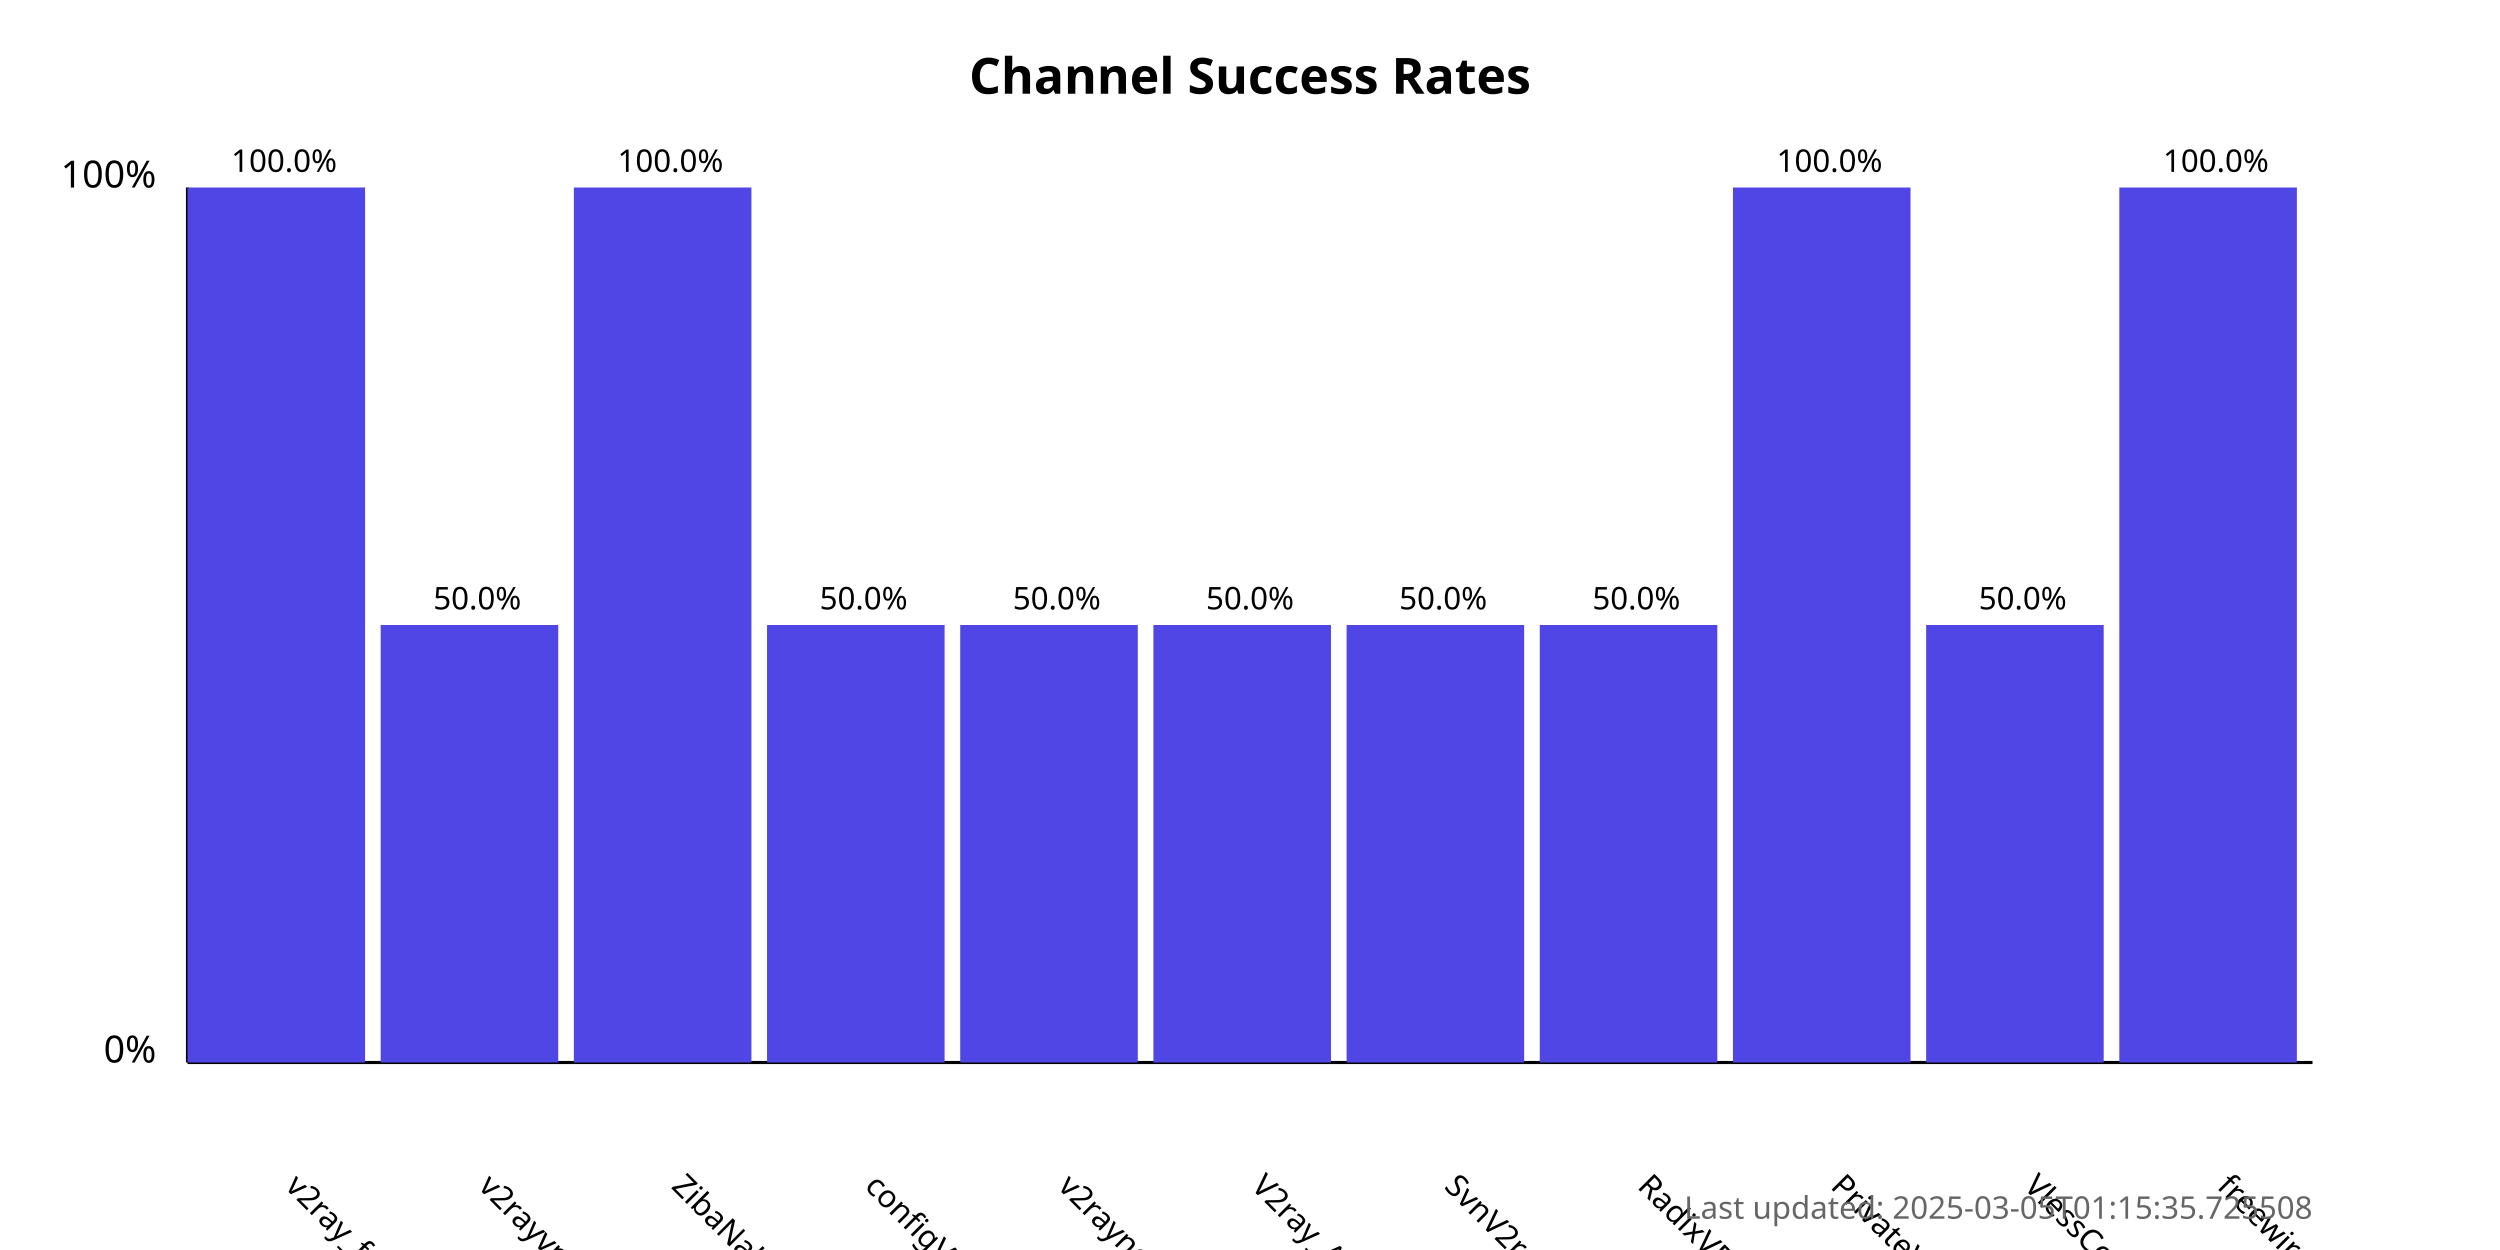
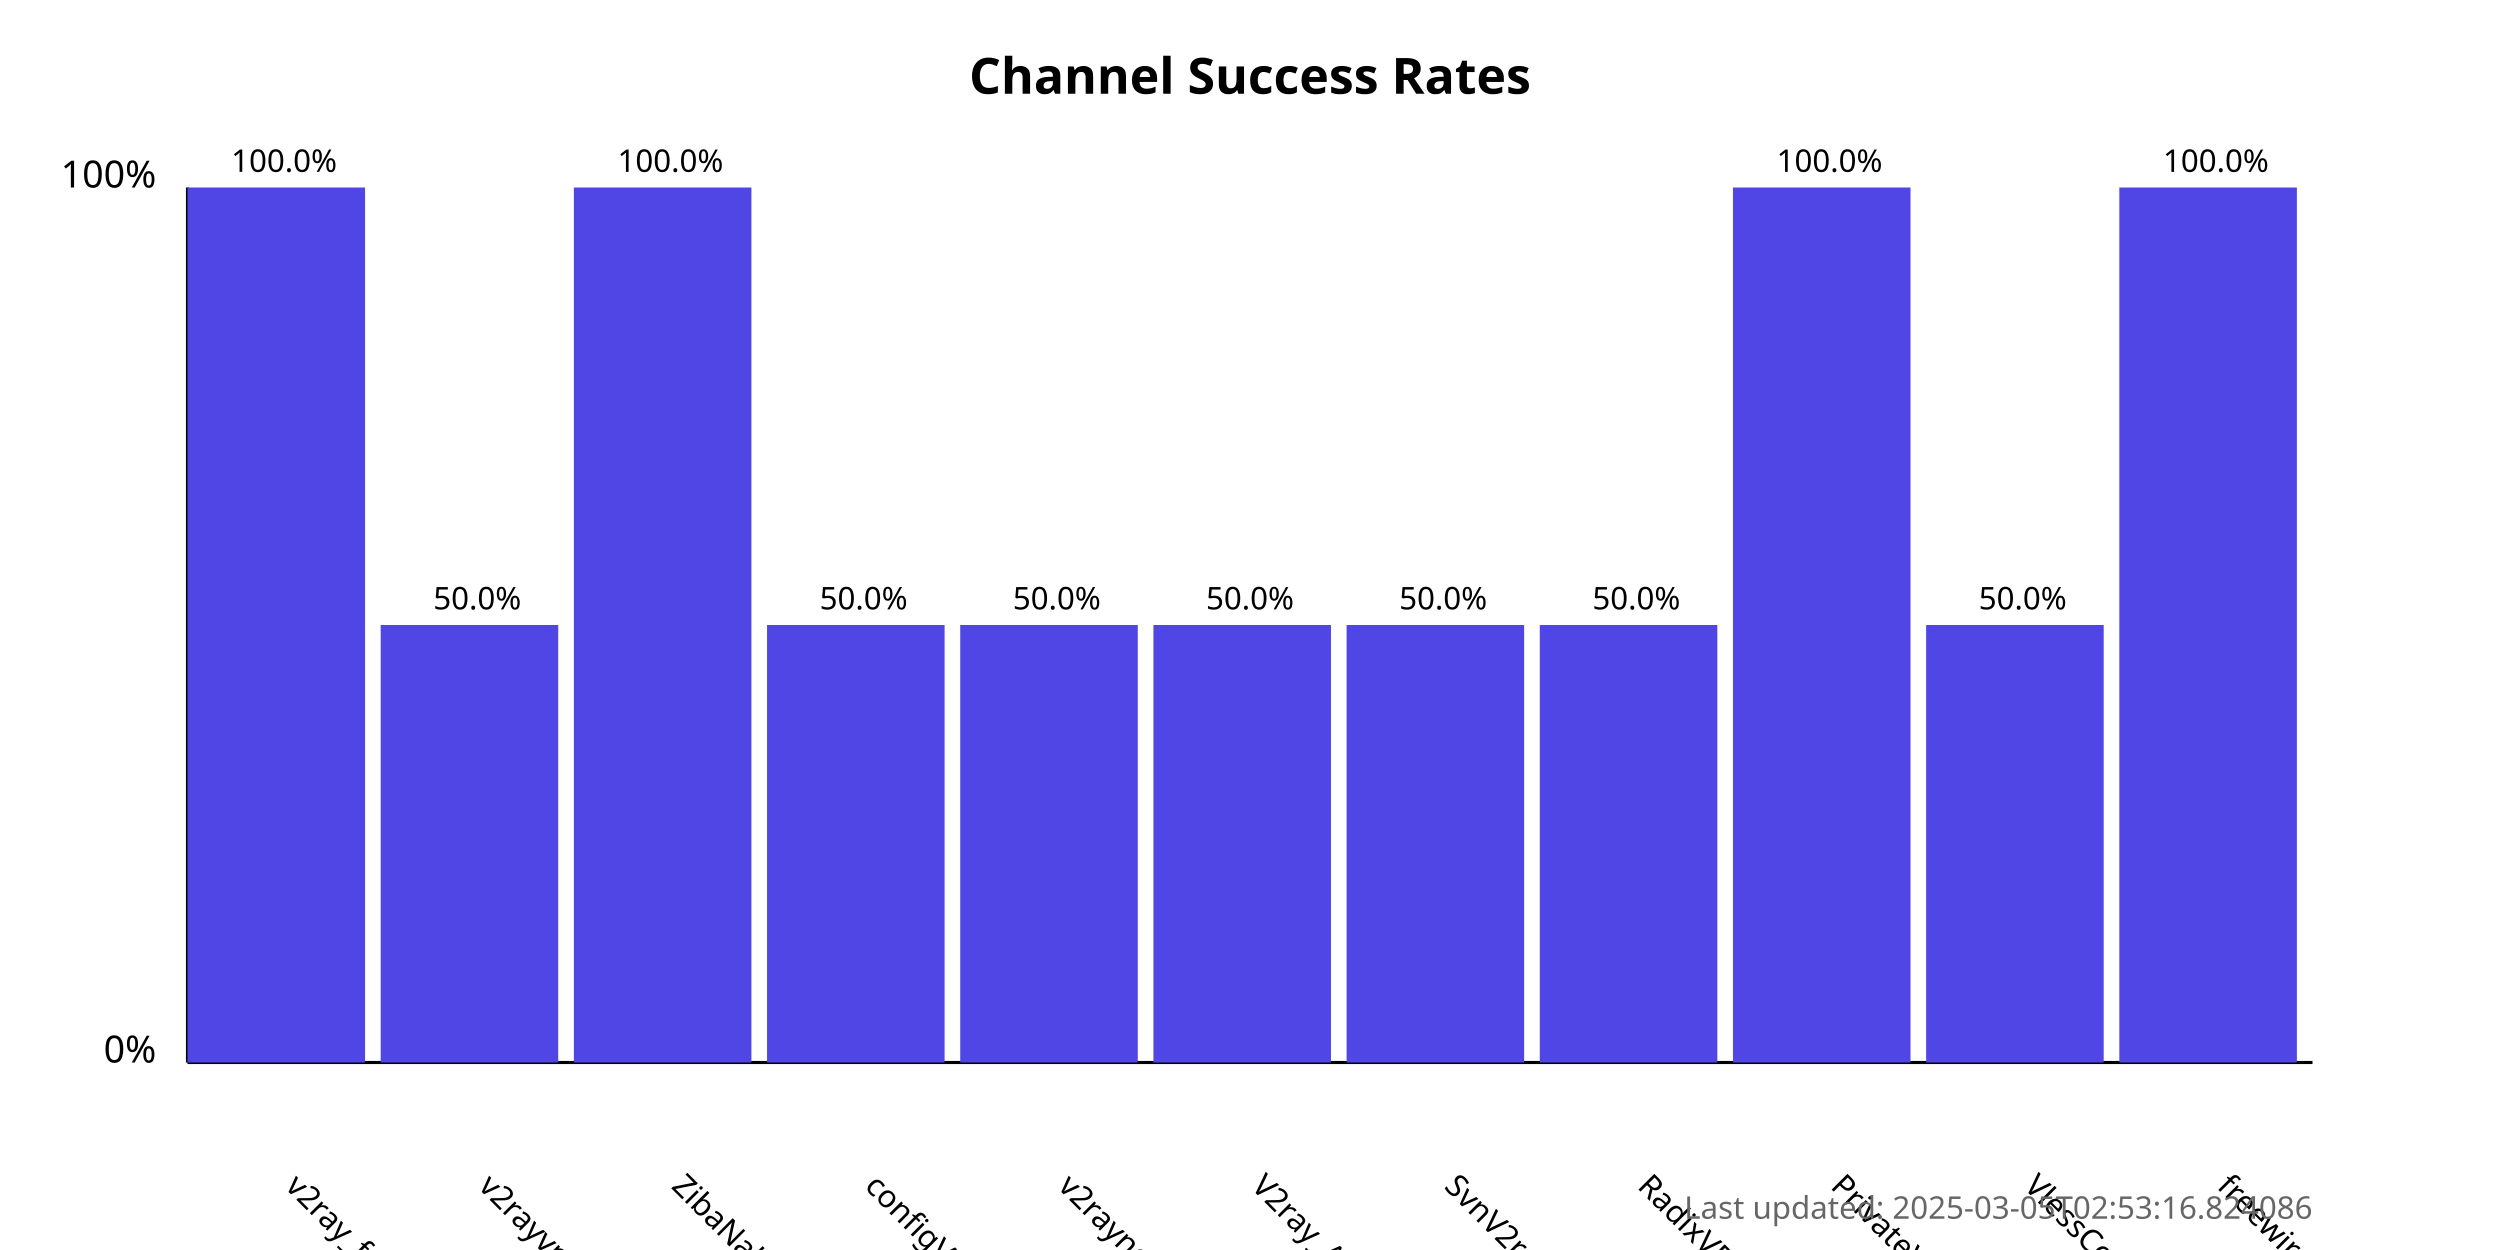
<svg xmlns="http://www.w3.org/2000/svg" width="800" height="400">
  <style>
            .chart-title { font: bold 16px sans-serif; }
            .axis-label { font: 12px sans-serif; }
            .tick-label { font: 10px sans-serif; }
            .bar { fill: #4f46e5; }
            .bar:hover { fill: #6366f1; }
            .timestamp { font: 10px sans-serif; fill: #666; }
        </style>
  <text x="400.0" y="30" text-anchor="middle" class="chart-title">
            Channel Success Rates
        </text>
  <line x1="60" y1="340" x2="60" y2="60" stroke="black" stroke-width="1" />
  <line x1="60" y1="340" x2="740" y2="340" stroke="black" stroke-width="1" />
  <text x="50" y="340" text-anchor="end" class="axis-label">0%</text>
  <text x="50" y="60" text-anchor="end" class="axis-label">100%</text>
  <g>
    <rect x="60" y="60.0" width="56.818" height="280.0" class="bar" />
    <text x="90.909" y="380" transform="rotate(45, 90.90909, 380)" text-anchor="start" class="tick-label">
                v2ray_free_conf
            </text>
    <text x="90.909" y="55.0" text-anchor="middle" class="tick-label">
                100.0%
            </text>
  </g>
  <g>
    <rect x="121.818" y="200.0" width="56.818" height="140.0" class="bar" />
    <text x="152.727" y="380" transform="rotate(45, 152.7273, 380)" text-anchor="start" class="tick-label">
                v2rayvpno
            </text>
    <text x="152.727" y="195.0" text-anchor="middle" class="tick-label">
                50.0%
            </text>
  </g>
  <g>
    <rect x="183.636" y="60.0" width="56.818" height="280.0" class="bar" />
    <text x="214.545" y="380" transform="rotate(45, 214.5455, 380)" text-anchor="start" class="tick-label">
                ZibaNabz
            </text>
    <text x="214.545" y="55.0" text-anchor="middle" class="tick-label">
                100.0%
            </text>
  </g>
  <g>
    <rect x="245.455" y="200.0" width="56.818" height="140.0" class="bar" />
    <text x="276.364" y="380" transform="rotate(45, 276.3636, 380)" text-anchor="start" class="tick-label">
                configV2rayForFree
            </text>
    <text x="276.364" y="195.0" text-anchor="middle" class="tick-label">
                50.0%
            </text>
  </g>
  <g>
    <rect x="307.273" y="200.0" width="56.818" height="140.0" class="bar" />
    <text x="338.182" y="380" transform="rotate(45, 338.1818, 380)" text-anchor="start" class="tick-label">
                v2rayngvpn
            </text>
    <text x="338.182" y="195.0" text-anchor="middle" class="tick-label">
                50.0%
            </text>
  </g>
  <g>
    <rect x="369.091" y="200.0" width="56.818" height="140.0" class="bar" />
    <text x="400.0" y="380" transform="rotate(45, 400.0, 380)" text-anchor="start" class="tick-label">
                V2ray_Alpha
            </text>
    <text x="400.0" y="195.0" text-anchor="middle" class="tick-label">
                50.0%
            </text>
  </g>
  <g>
    <rect x="430.909" y="200.0" width="56.818" height="140.0" class="bar" />
    <text x="461.818" y="380" transform="rotate(45, 461.8182, 380)" text-anchor="start" class="tick-label">
                SvnV2ray
            </text>
    <text x="461.818" y="195.0" text-anchor="middle" class="tick-label">
                50.0%
            </text>
  </g>
  <g>
    <rect x="492.727" y="200.0" width="56.818" height="140.0" class="bar" />
    <text x="523.636" y="380" transform="rotate(45, 523.6364, 380)" text-anchor="start" class="tick-label">
                RadixVPN
            </text>
    <text x="523.636" y="195.0" text-anchor="middle" class="tick-label">
                50.0%
            </text>
  </g>
  <g>
    <rect x="554.545" y="60.0" width="56.818" height="280.0" class="bar" />
    <text x="585.455" y="380" transform="rotate(45, 585.4545, 380)" text-anchor="start" class="tick-label">
                PrivateVPNs
            </text>
    <text x="585.455" y="55.0" text-anchor="middle" class="tick-label">
                100.0%
            </text>
  </g>
  <g>
    <rect x="616.364" y="200.0" width="56.818" height="140.0" class="bar" />
    <text x="647.273" y="380" transform="rotate(45, 647.2727, 380)" text-anchor="start" class="tick-label">
                VlessConfig
            </text>
    <text x="647.273" y="195.0" text-anchor="middle" class="tick-label">
                50.0%
            </text>
  </g>
  <g>
    <rect x="678.182" y="60.0" width="56.818" height="280.0" class="bar" />
    <text x="709.091" y="380" transform="rotate(45, 709.0909, 380)" text-anchor="start" class="tick-label">
                freewireguard
            </text>
    <text x="709.091" y="55.0" text-anchor="middle" class="tick-label">
                100.0%
            </text>
  </g>
  <text x="740" y="390" text-anchor="end" class="timestamp">
-             Last updated: 2025-03-05T01:15:35.725508
+             Last updated: 2025-03-05T02:53:16.824086
        </text>
</svg>
